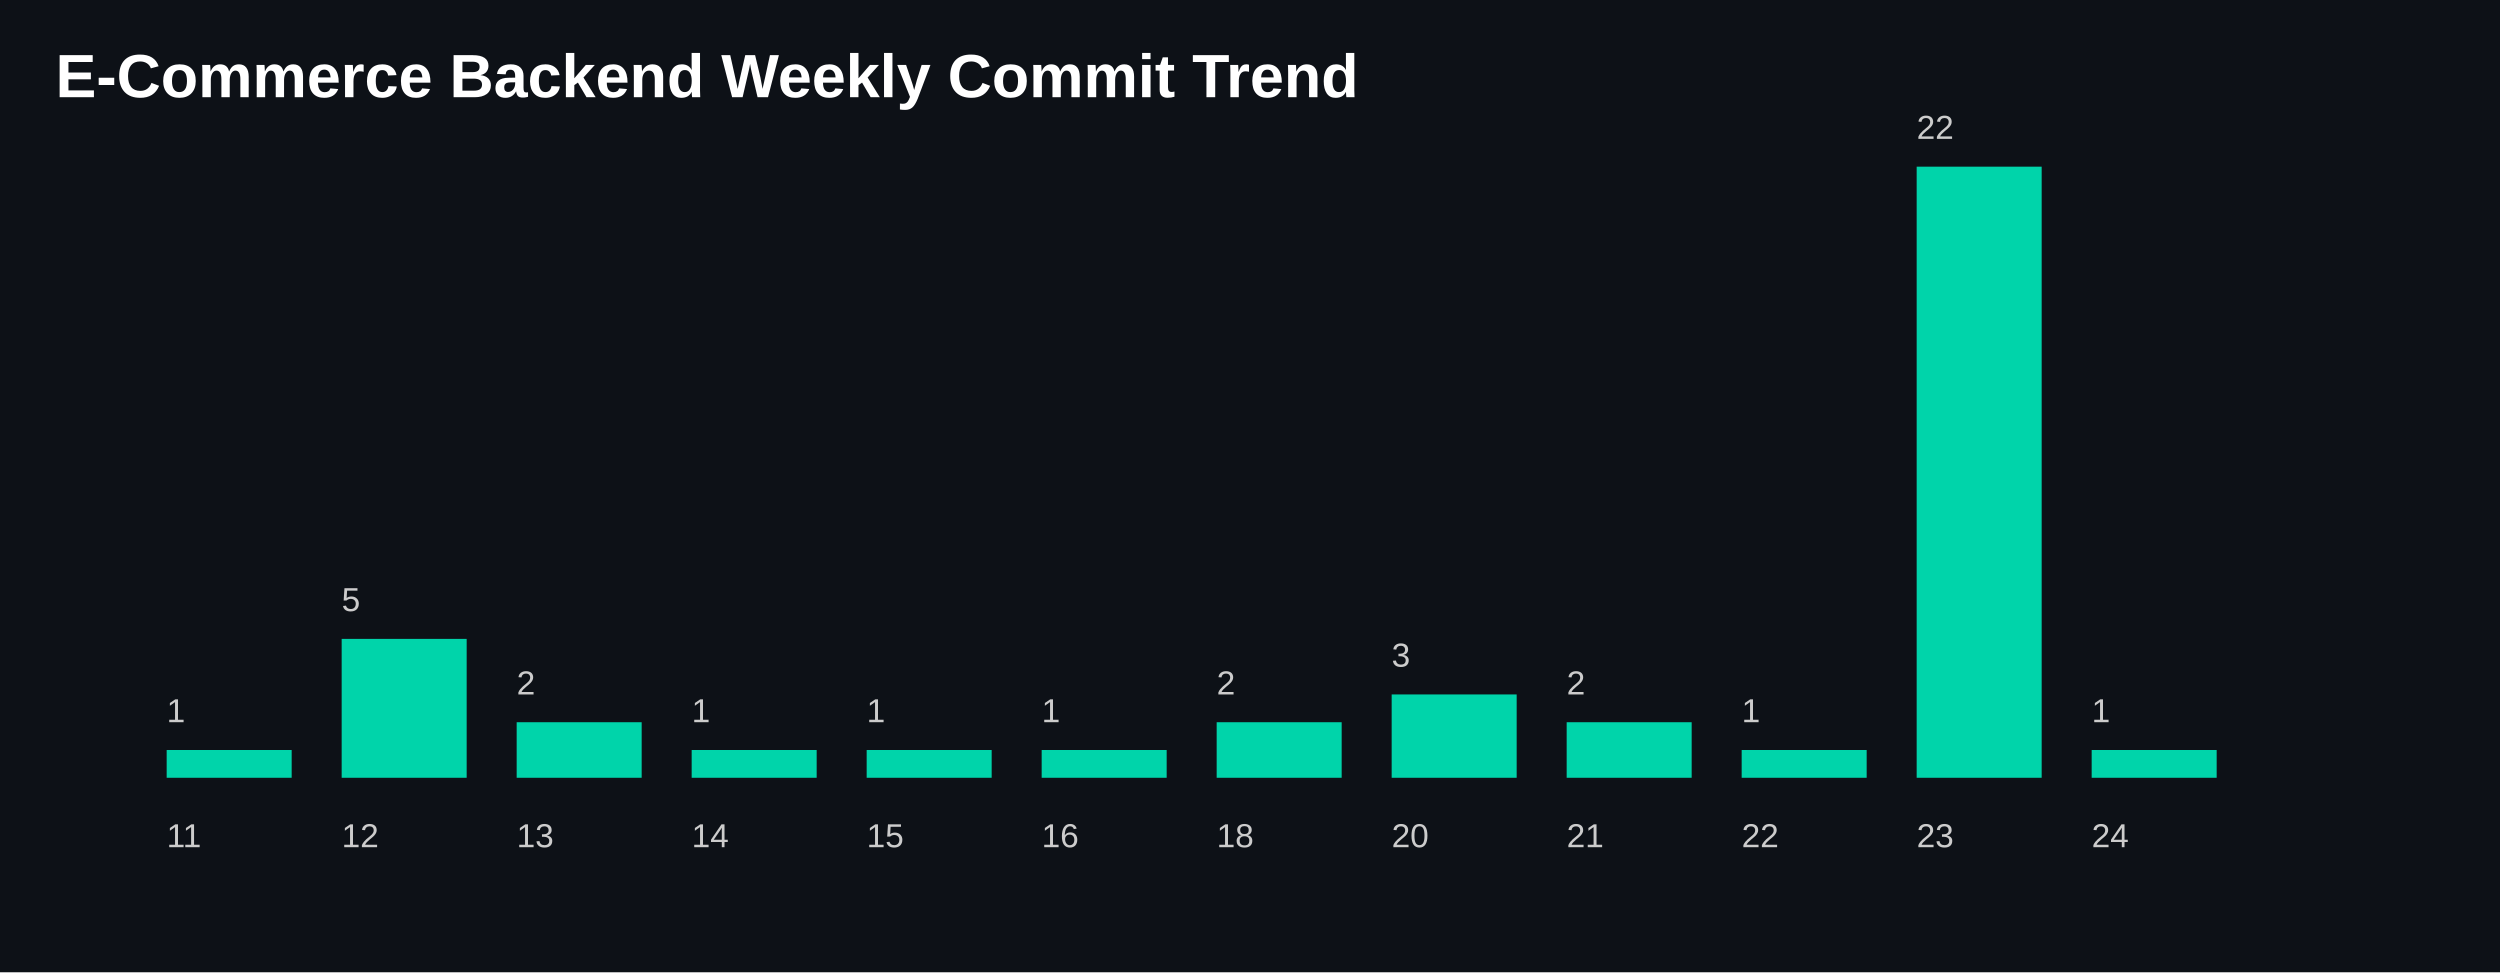
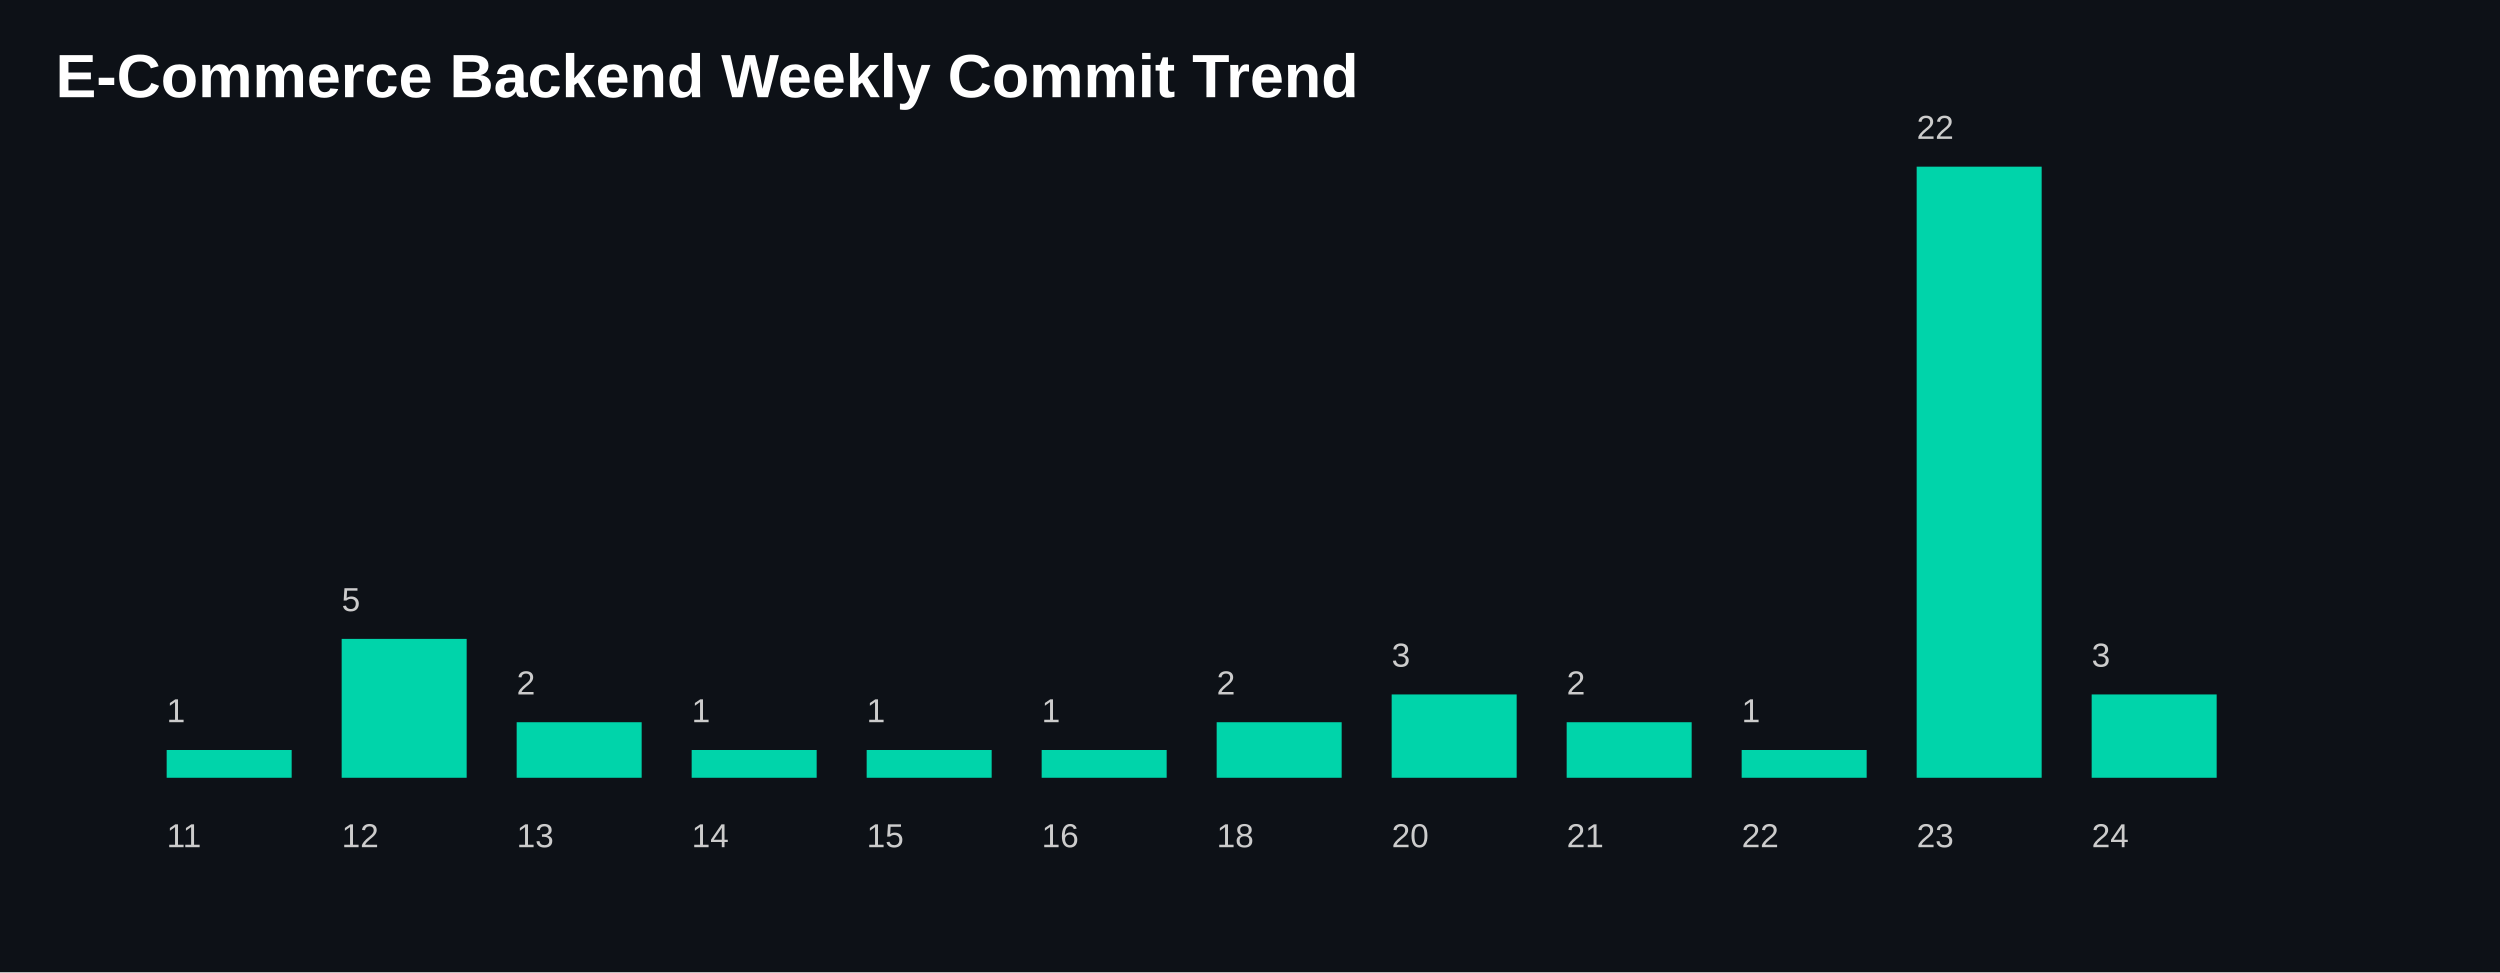
<svg xmlns="http://www.w3.org/2000/svg" width="900" height="350">
  <style>
    .title {
      fill: white;
      font-size: 22px;
      font-family: Arial, sans-serif;
      font-weight: bold;
    }

    .label {
      fill: #cccccc;
      font-size: 12px;
      font-family: Arial, sans-serif;
    }

    .bar {
      fill: #00D4AA;
    }
  </style>
  <rect width="100%" height="100%" fill="#0d1117" />
  <text x="20" y="35" class="title">
    E-Commerce Backend Weekly Commit Trend
  </text>
  <rect class="bar" x="60" y="270.0" width="45" height="10.0" />
  <text class="label" x="60" y="305">
      11
    </text>
  <text class="label" x="60" y="260.0">
      1
    </text>
  <rect class="bar" x="123" y="230.0" width="45" height="50.0" />
  <text class="label" x="123" y="305">
      12
    </text>
  <text class="label" x="123" y="220.0">
      5
    </text>
  <rect class="bar" x="186" y="260.0" width="45" height="20.0" />
  <text class="label" x="186" y="305">
      13
    </text>
  <text class="label" x="186" y="250.0">
      2
    </text>
  <rect class="bar" x="249" y="270.0" width="45" height="10.0" />
  <text class="label" x="249" y="305">
      14
    </text>
  <text class="label" x="249" y="260.0">
      1
    </text>
  <rect class="bar" x="312" y="270.0" width="45" height="10.0" />
  <text class="label" x="312" y="305">
      15
    </text>
  <text class="label" x="312" y="260.0">
      1
    </text>
  <rect class="bar" x="375" y="270.0" width="45" height="10.0" />
  <text class="label" x="375" y="305">
      16
    </text>
  <text class="label" x="375" y="260.0">
      1
    </text>
  <rect class="bar" x="438" y="260.0" width="45" height="20.0" />
  <text class="label" x="438" y="305">
      18
    </text>
  <text class="label" x="438" y="250.0">
      2
    </text>
  <rect class="bar" x="501" y="250.0" width="45" height="30" />
  <text class="label" x="501" y="305">
      20
    </text>
  <text class="label" x="501" y="240.0">
      3
    </text>
  <rect class="bar" x="564" y="260.0" width="45" height="20.0" />
  <text class="label" x="564" y="305">
      21
    </text>
  <text class="label" x="564" y="250.0">
      2
    </text>
  <rect class="bar" x="627" y="270.0" width="45" height="10.0" />
  <text class="label" x="627" y="305">
      22
    </text>
  <text class="label" x="627" y="260.0">
      1
    </text>
  <rect class="bar" x="690" y="60.0" width="45" height="220.0" />
  <text class="label" x="690" y="305">
      23
    </text>
  <text class="label" x="690" y="50.0">
      22
    </text>
-   <rect class="bar" x="753" y="270.0" width="45" height="10.0" />
+   <rect class="bar" x="753" y="250.0" width="45" height="30" />
  <text class="label" x="753" y="305">
      24
    </text>
-   <text class="label" x="753" y="260.0">
-       1
+   <text class="label" x="753" y="240.0">
+       3
    </text>
</svg>
